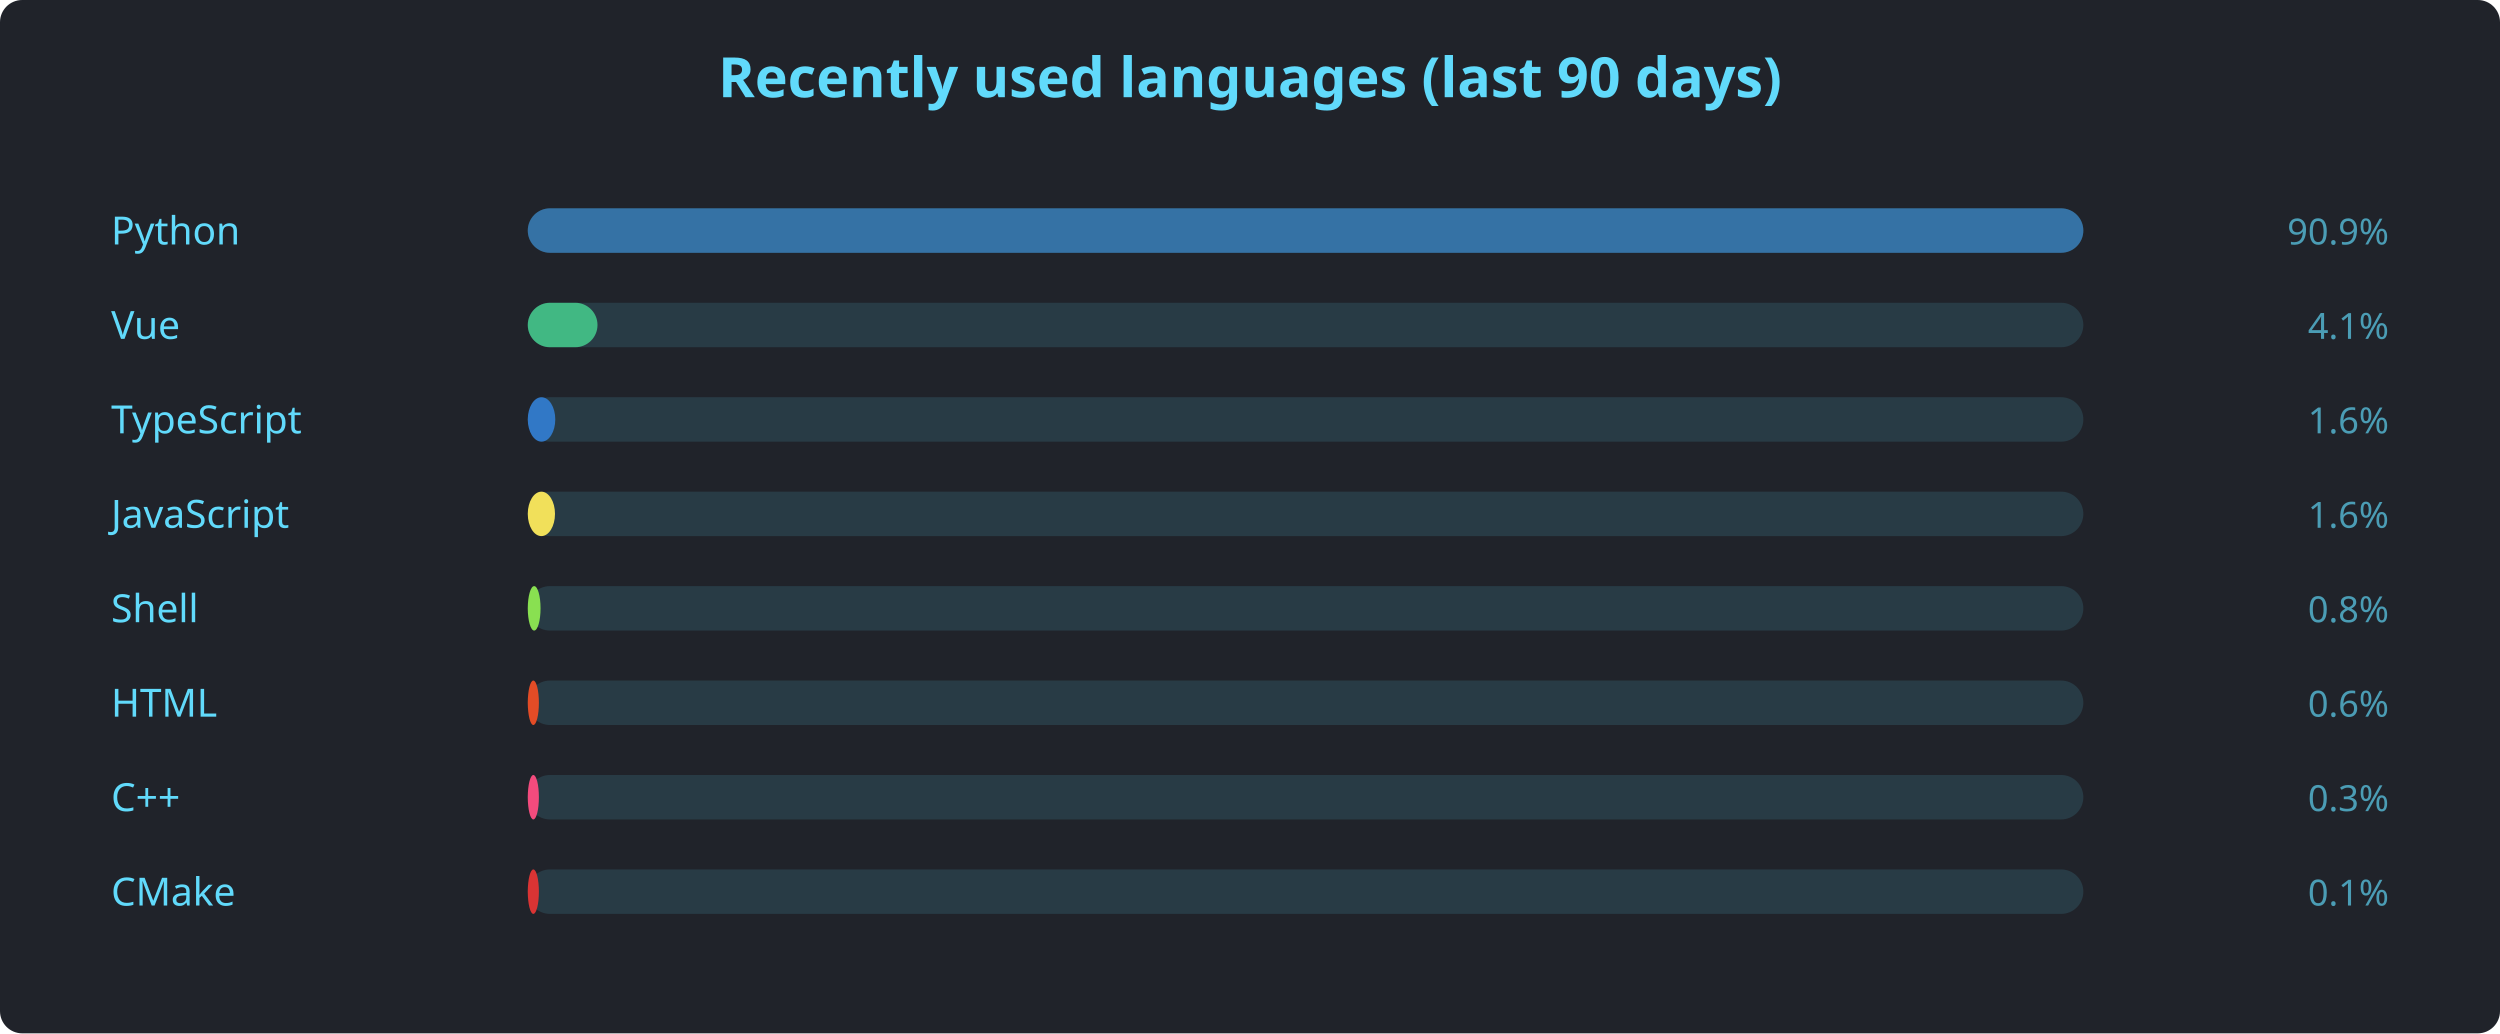
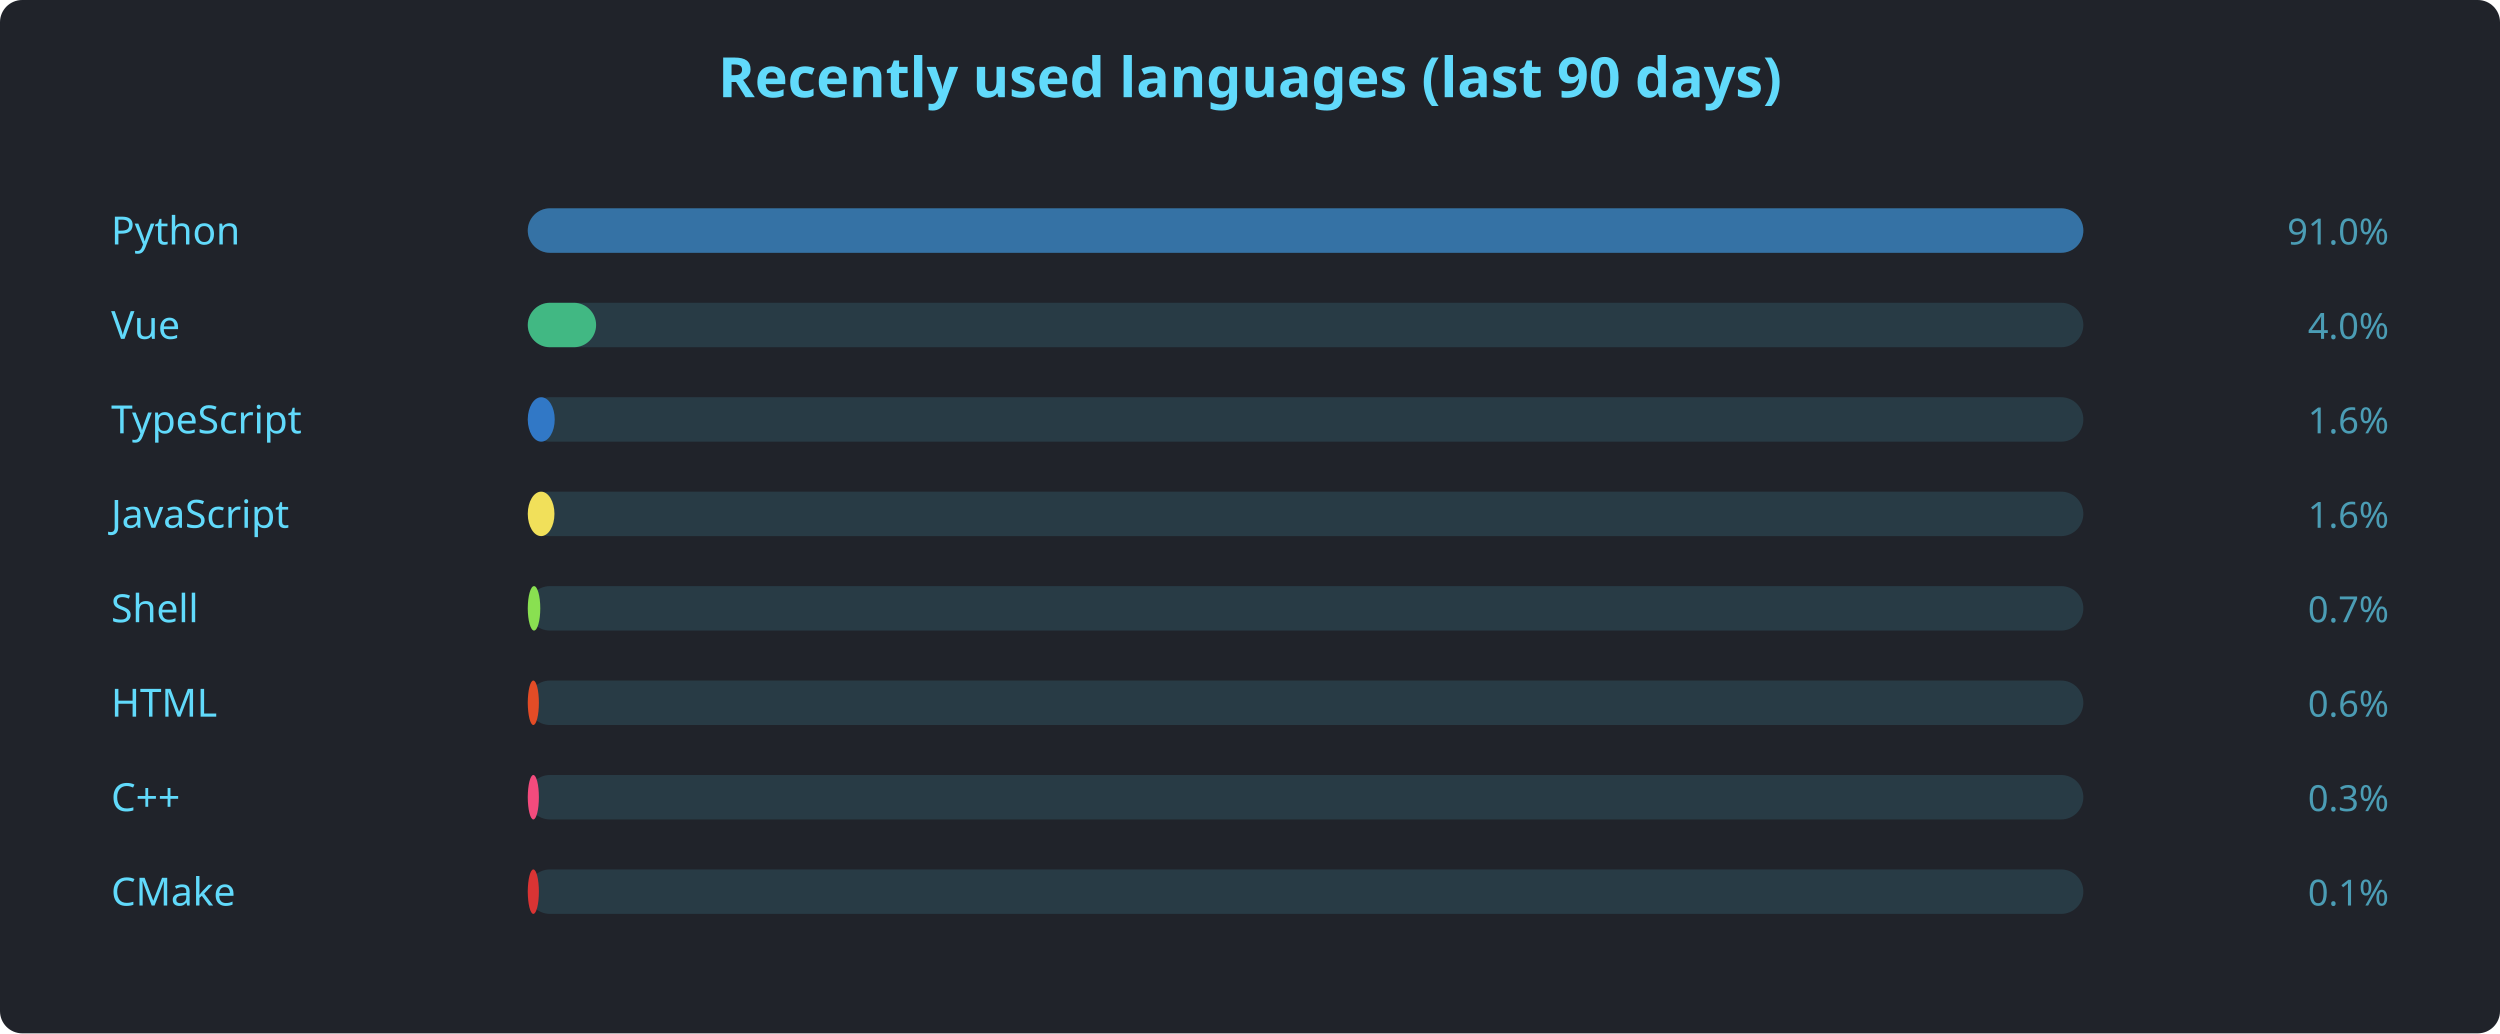
<svg xmlns="http://www.w3.org/2000/svg" width="900" height="372" viewBox="0 0 900 372" font-family="'Segoe UI', Ubuntu, sans-serif">
  <rect width="900" height="372" rx="8" fill="#20232a" />
  <text x="450" y="35" text-anchor="middle" fill="#61dafb" font-size="20" font-weight="600">Recently used languages (last 90 days)</text>
  <text x="40" y="88" fill="#61dafb" font-size="14">Python</text>
  <rect x="190" y="75" width="560" height="16" rx="8" fill="#61dafb22" />
  <rect x="190" y="75" width="560.0" height="16" rx="8" fill="#3572A5" />
-   <text x="860" y="88" text-anchor="end" fill="#61dafbaa" font-size="13">90.9%</text>
+   <text x="860" y="88" text-anchor="end" fill="#61dafbaa" font-size="13">91.0%</text>
  <text x="40" y="122" fill="#61dafb" font-size="14">Vue</text>
  <rect x="190" y="109" width="560" height="16" rx="8" fill="#61dafb22" />
-   <rect x="190" y="109" width="25.1" height="16" rx="8" fill="#41b883" />
-   <text x="860" y="122" text-anchor="end" fill="#61dafbaa" font-size="13">4.1%</text>
+   <rect x="190" y="109" width="24.6" height="16" rx="8" fill="#41b883" />
+   <text x="860" y="122" text-anchor="end" fill="#61dafbaa" font-size="13">4.0%</text>
  <text x="40" y="156" fill="#61dafb" font-size="14">TypeScript</text>
  <rect x="190" y="143" width="560" height="16" rx="8" fill="#61dafb22" />
-   <rect x="190" y="143" width="9.9" height="16" rx="8" fill="#3178c6" />
+   <rect x="190" y="143" width="9.7" height="16" rx="8" fill="#3178c6" />
  <text x="860" y="156" text-anchor="end" fill="#61dafbaa" font-size="13">1.6%</text>
  <text x="40" y="190" fill="#61dafb" font-size="14">JavaScript</text>
  <rect x="190" y="177" width="560" height="16" rx="8" fill="#61dafb22" />
-   <rect x="190" y="177" width="9.8" height="16" rx="8" fill="#f1e05a" />
+   <rect x="190" y="177" width="9.6" height="16" rx="8" fill="#f1e05a" />
  <text x="860" y="190" text-anchor="end" fill="#61dafbaa" font-size="13">1.6%</text>
  <text x="40" y="224" fill="#61dafb" font-size="14">Shell</text>
  <rect x="190" y="211" width="560" height="16" rx="8" fill="#61dafb22" />
-   <rect x="190" y="211" width="4.6" height="16" rx="8" fill="#89e051" />
-   <text x="860" y="224" text-anchor="end" fill="#61dafbaa" font-size="13">0.8%</text>
+   <rect x="190" y="211" width="4.5" height="16" rx="8" fill="#89e051" />
+   <text x="860" y="224" text-anchor="end" fill="#61dafbaa" font-size="13">0.7%</text>
  <text x="40" y="258" fill="#61dafb" font-size="14">HTML</text>
  <rect x="190" y="245" width="560" height="16" rx="8" fill="#61dafb22" />
  <rect x="190" y="245" width="4.0" height="16" rx="8" fill="#e34c26" />
  <text x="860" y="258" text-anchor="end" fill="#61dafbaa" font-size="13">0.6%</text>
  <text x="40" y="292" fill="#61dafb" font-size="14">C++</text>
  <rect x="190" y="279" width="560" height="16" rx="8" fill="#61dafb22" />
  <rect x="190" y="279" width="4.0" height="16" rx="8" fill="#f34b7d" />
  <text x="860" y="292" text-anchor="end" fill="#61dafbaa" font-size="13">0.3%</text>
  <text x="40" y="326" fill="#61dafb" font-size="14">CMake</text>
  <rect x="190" y="313" width="560" height="16" rx="8" fill="#61dafb22" />
  <rect x="190" y="313" width="4.0" height="16" rx="8" fill="#DA3434" />
  <text x="860" y="326" text-anchor="end" fill="#61dafbaa" font-size="13">0.1%</text>
</svg>
